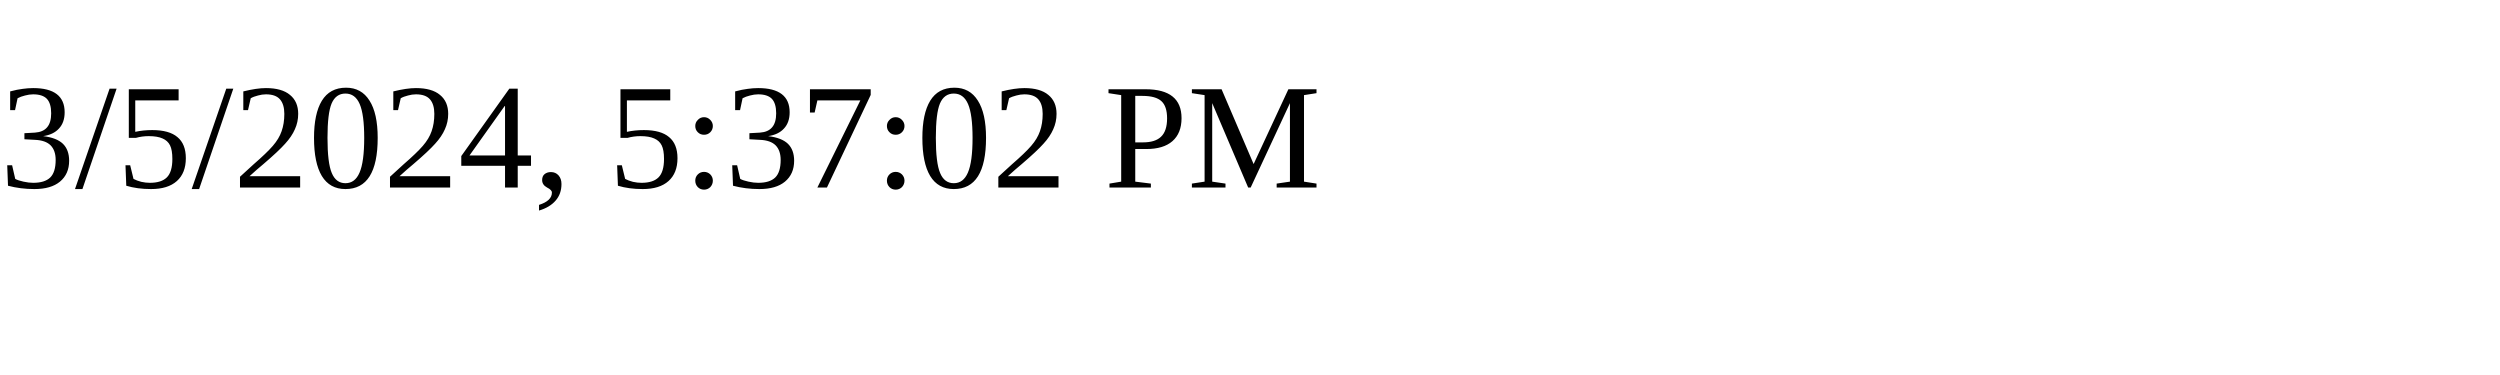
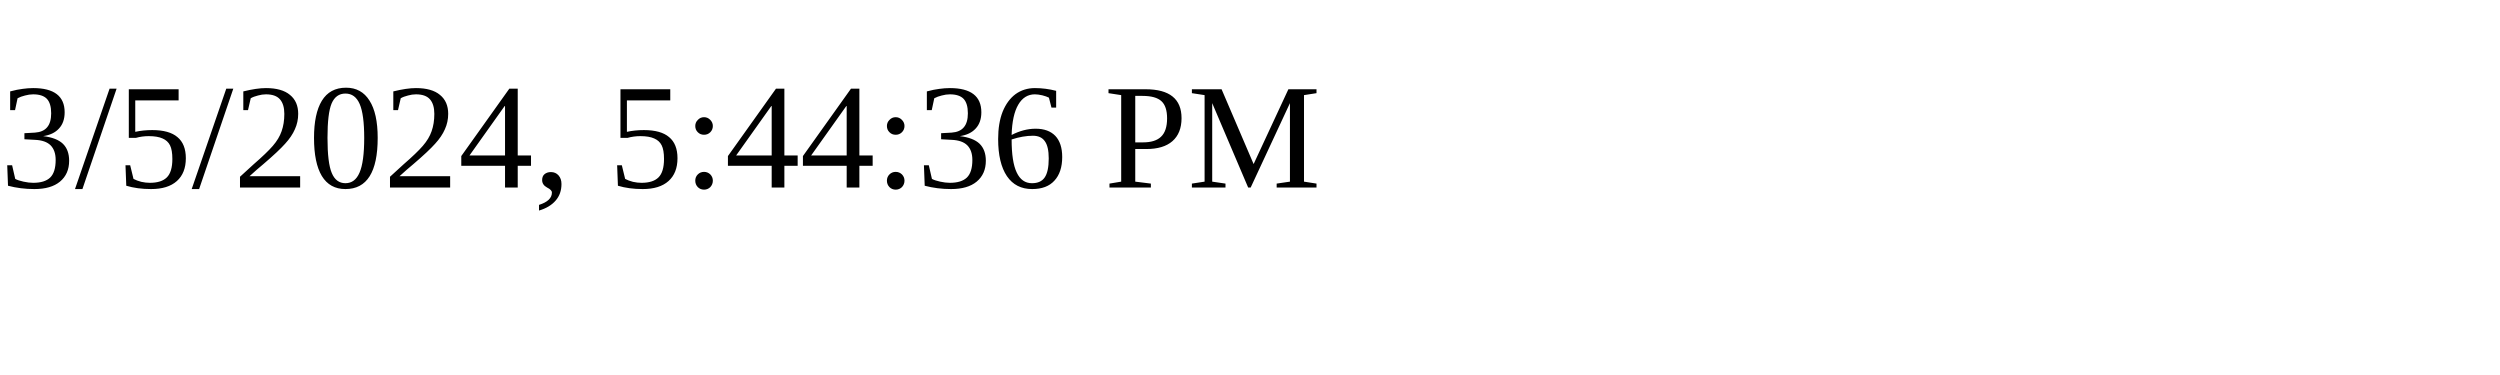
<svg xmlns="http://www.w3.org/2000/svg" height="30" width="200">
-   <text x="0" y="15">3/5/2024, 5:37:02 PM</text>
+   <text x="0" y="15">3/5/2024, 5:44:36 PM</text>
</svg>
